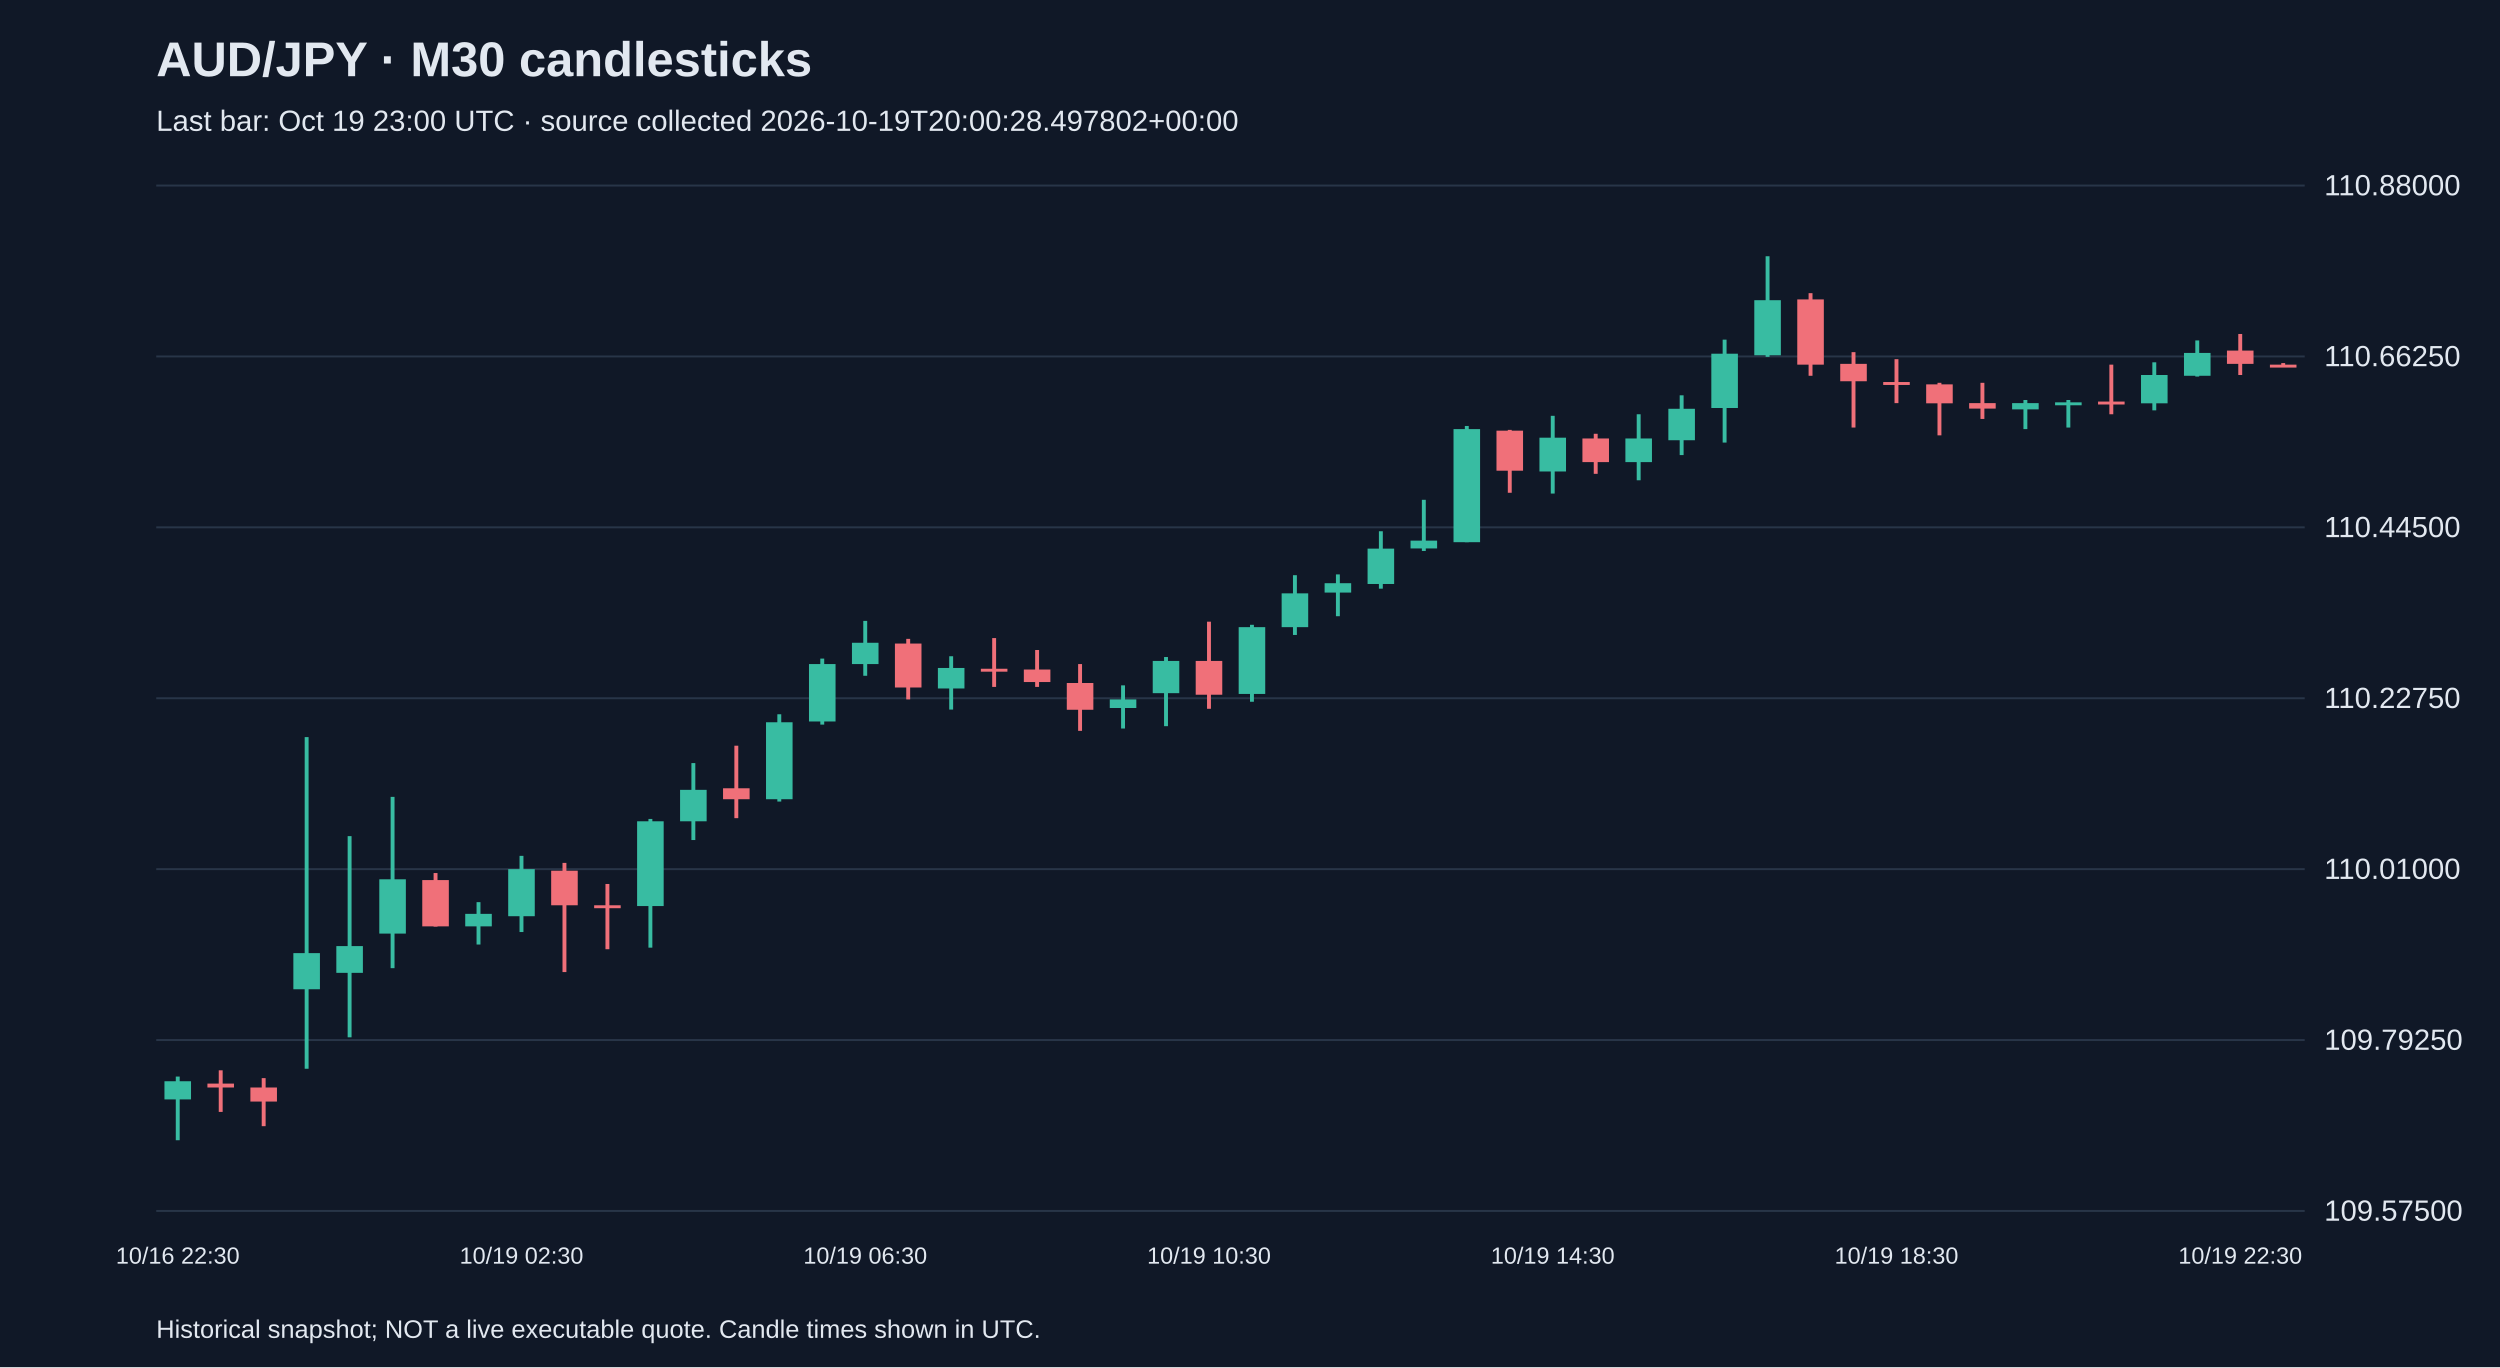
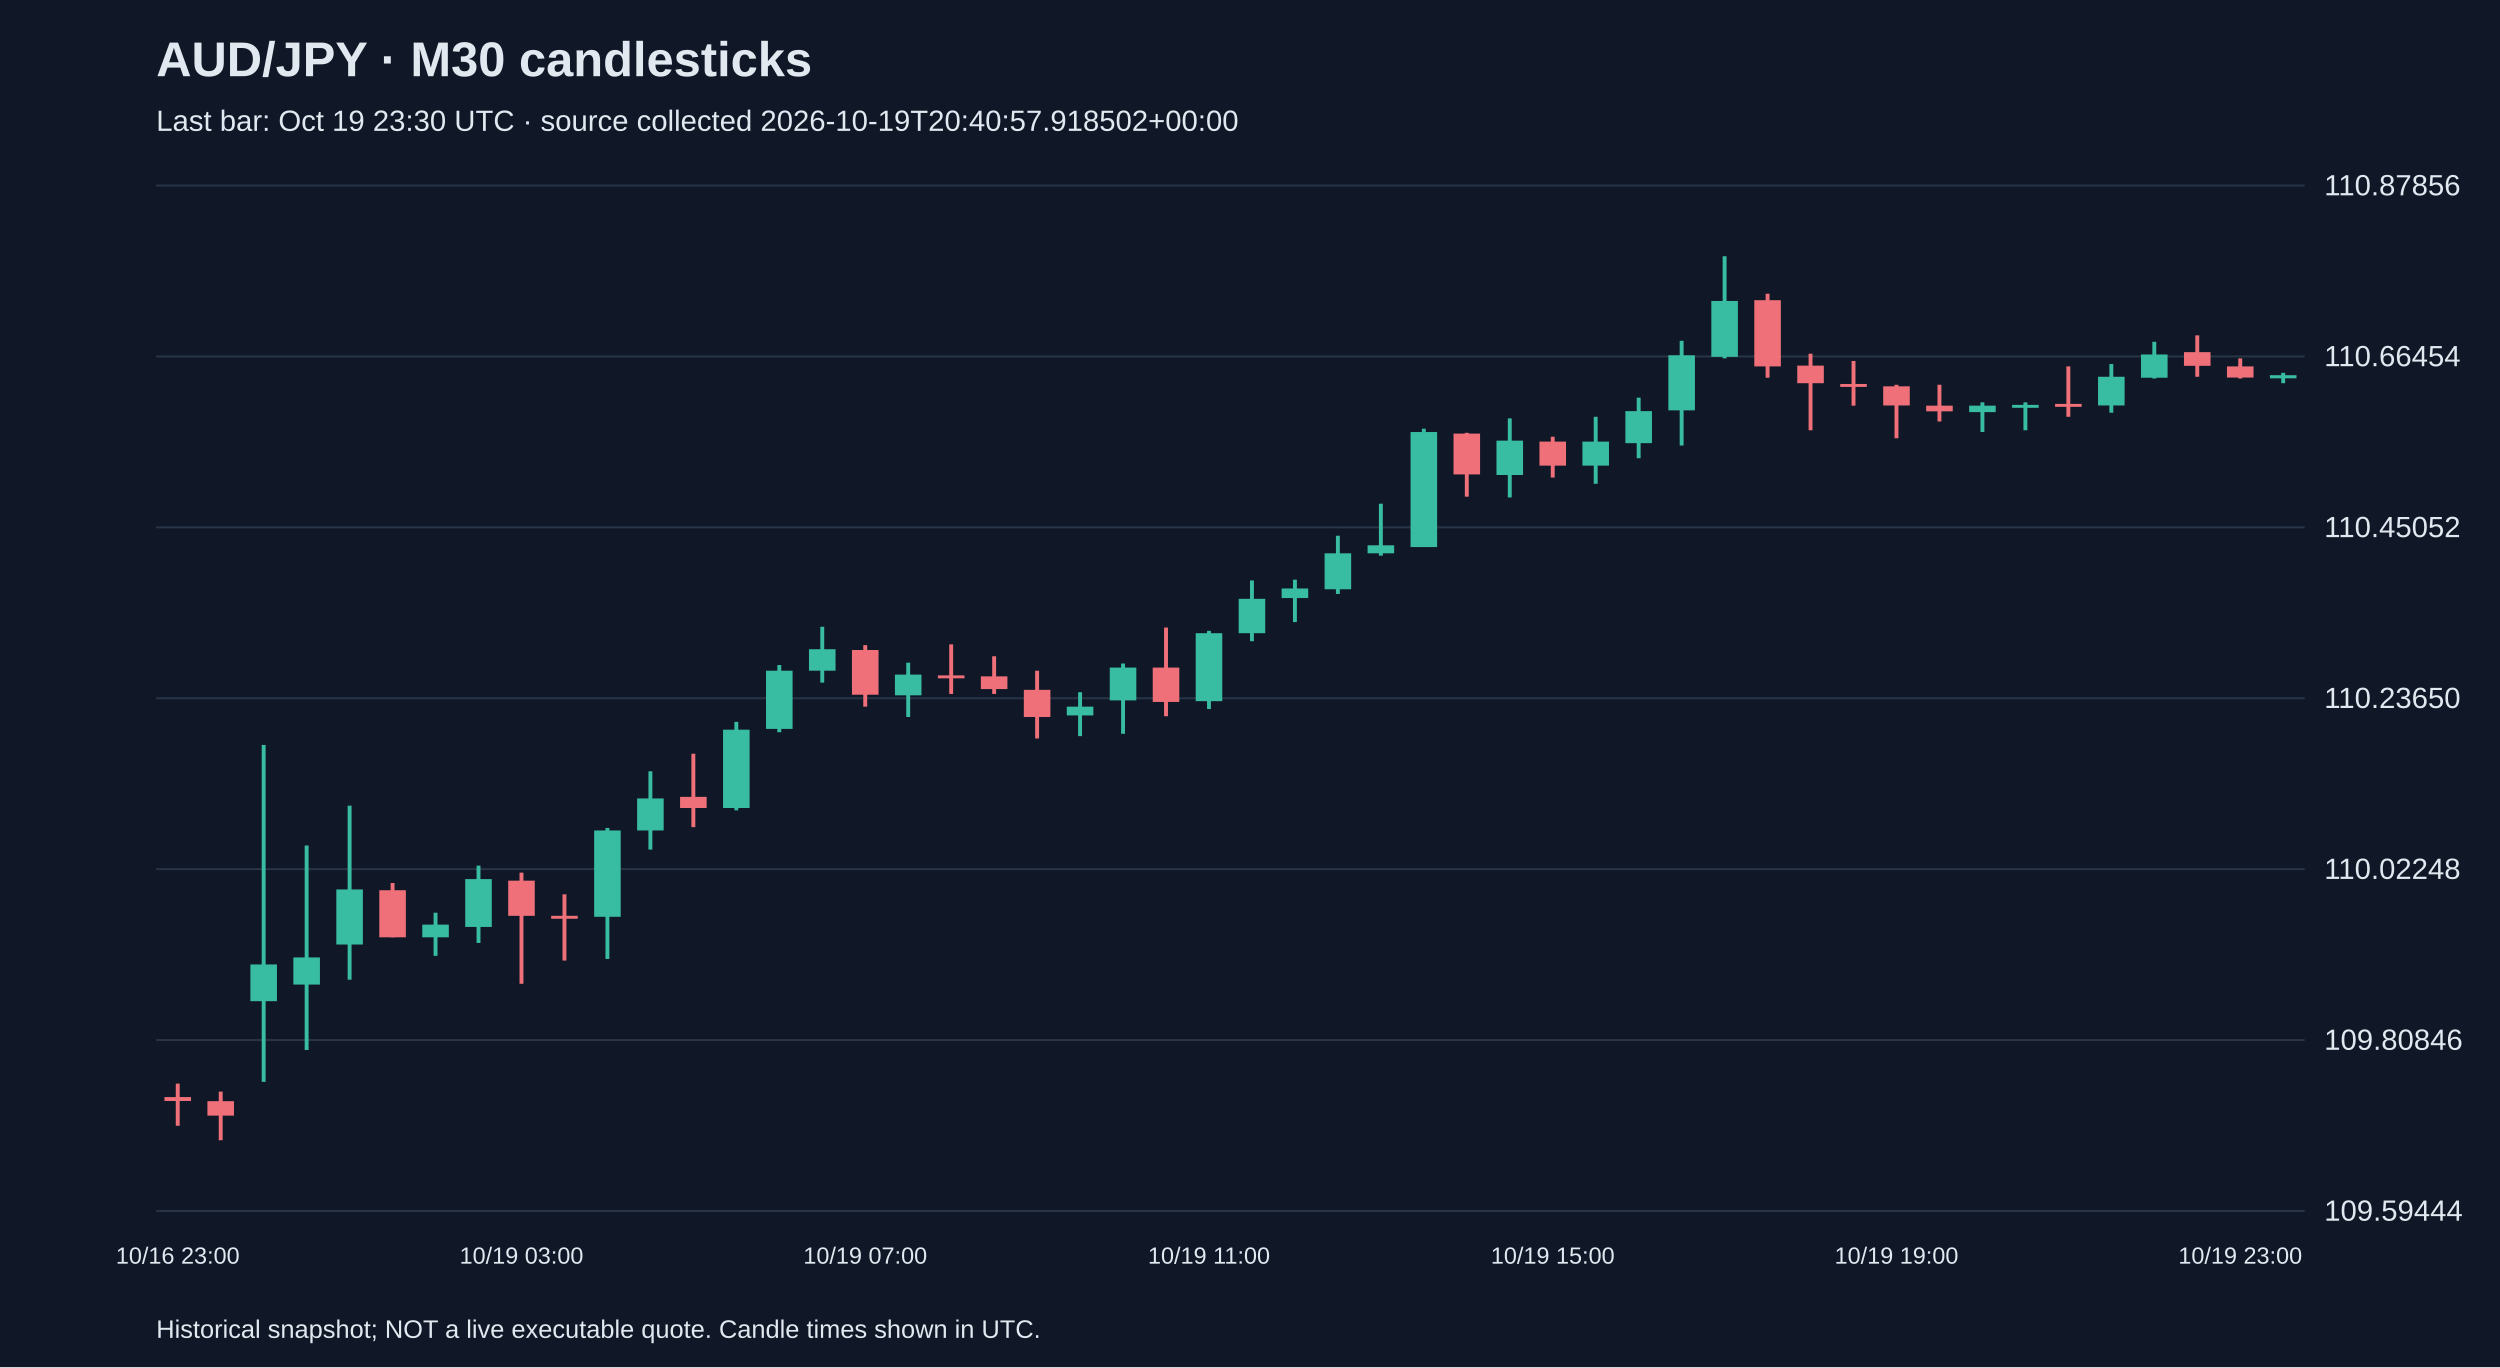
<svg xmlns="http://www.w3.org/2000/svg" viewBox="0 0 1280 700">
  <rect width="100%" height="100%" fill="#101827" />
  <style>text{font-family:Arial,sans-serif;fill:#e2e8f0}</style>
  <text x="80" y="39" font-size="25" font-weight="bold">AUD/JPY · M30 candlesticks</text>
-   <text x="80" y="67" font-size="15" fill="#a6b1c5">Last bar: Oct 19 23:00 UTC · source collected 2026-10-19T20:00:28.497802+00:00</text>
+   <text x="80" y="67" font-size="15" fill="#a6b1c5">Last bar: Oct 19 23:30 UTC · source collected 2026-10-19T20:40:57.918502+00:00</text>
  <line x1="80" y1="620.0" x2="1180" y2="620.0" stroke="#283548" />
-   <text x="1190" y="625.0" font-size="15">109.57500</text>
+   <text x="1190" y="625.0" font-size="15">109.59444</text>
  <line x1="80" y1="532.5" x2="1180" y2="532.5" stroke="#283548" />
-   <text x="1190" y="537.5" font-size="15">109.79250</text>
+   <text x="1190" y="537.5" font-size="15">109.80846</text>
  <line x1="80" y1="445.0" x2="1180" y2="445.0" stroke="#283548" />
-   <text x="1190" y="450.0" font-size="15">110.01000</text>
+   <text x="1190" y="450.0" font-size="15">110.02248</text>
  <line x1="80" y1="357.5" x2="1180" y2="357.5" stroke="#283548" />
-   <text x="1190" y="362.5" font-size="15">110.22750</text>
+   <text x="1190" y="362.5" font-size="15">110.23650</text>
  <line x1="80" y1="270.0" x2="1180" y2="270.0" stroke="#283548" />
-   <text x="1190" y="275.0" font-size="15">110.44500</text>
+   <text x="1190" y="275.0" font-size="15">110.45052</text>
  <line x1="80" y1="182.5" x2="1180" y2="182.5" stroke="#283548" />
-   <text x="1190" y="187.5" font-size="15">110.66250</text>
+   <text x="1190" y="187.5" font-size="15">110.66454</text>
  <line x1="80" y1="95.0" x2="1180" y2="95.0" stroke="#283548" />
-   <text x="1190" y="100.0" font-size="15">110.88000</text>
-   <line x1="91.0" y1="551.2" x2="91.0" y2="583.8" stroke="#38bca2" stroke-width="2" />
-   <rect x="84.2" y="553.6" width="13.6" height="9.3" fill="#38bca2" />
-   <text x="91.0" y="647" text-anchor="middle" font-size="12">10/16 22:30</text>
-   <line x1="113.0" y1="548.0" x2="113.0" y2="569.3" stroke="#f07079" stroke-width="2" />
-   <rect x="106.2" y="554.8" width="13.6" height="2.0" fill="#f07079" />
-   <line x1="135.0" y1="552.0" x2="135.0" y2="576.6" stroke="#f07079" stroke-width="2" />
-   <rect x="128.2" y="556.8" width="13.6" height="7.2" fill="#f07079" />
-   <line x1="157.0" y1="377.4" x2="157.0" y2="547.2" stroke="#38bca2" stroke-width="2" />
-   <rect x="150.2" y="488.0" width="13.6" height="18.5" fill="#38bca2" />
-   <line x1="179.0" y1="428.1" x2="179.0" y2="531.1" stroke="#38bca2" stroke-width="2" />
-   <rect x="172.2" y="484.4" width="13.6" height="13.7" fill="#38bca2" />
-   <line x1="201.0" y1="408.0" x2="201.0" y2="495.7" stroke="#38bca2" stroke-width="2" />
-   <rect x="194.2" y="450.2" width="13.6" height="27.8" fill="#38bca2" />
-   <line x1="223.0" y1="447.0" x2="223.0" y2="474.4" stroke="#f07079" stroke-width="2" />
-   <rect x="216.2" y="450.6" width="13.6" height="23.7" fill="#f07079" />
-   <line x1="245.0" y1="461.9" x2="245.0" y2="483.6" stroke="#38bca2" stroke-width="2" />
-   <rect x="238.2" y="467.9" width="13.6" height="6.4" fill="#38bca2" />
-   <line x1="267.0" y1="438.2" x2="267.0" y2="477.2" stroke="#38bca2" stroke-width="2" />
-   <rect x="260.2" y="445.0" width="13.6" height="24.1" fill="#38bca2" />
-   <text x="267.0" y="647" text-anchor="middle" font-size="12">10/19 02:30</text>
-   <line x1="289.0" y1="441.8" x2="289.0" y2="497.7" stroke="#f07079" stroke-width="2" />
-   <rect x="282.2" y="445.8" width="13.6" height="17.7" fill="#f07079" />
-   <line x1="311.0" y1="452.6" x2="311.0" y2="486.0" stroke="#f07079" stroke-width="2" />
-   <rect x="304.2" y="463.5" width="13.6" height="1.5" fill="#f07079" />
-   <line x1="333.0" y1="419.3" x2="333.0" y2="485.2" stroke="#38bca2" stroke-width="2" />
-   <rect x="326.2" y="420.5" width="13.6" height="43.4" fill="#38bca2" />
-   <line x1="355.0" y1="390.7" x2="355.0" y2="430.1" stroke="#38bca2" stroke-width="2" />
-   <rect x="348.2" y="404.4" width="13.6" height="16.1" fill="#38bca2" />
-   <line x1="377.0" y1="381.8" x2="377.0" y2="418.9" stroke="#f07079" stroke-width="2" />
-   <rect x="370.2" y="403.6" width="13.6" height="5.6" fill="#f07079" />
-   <line x1="399.0" y1="365.7" x2="399.0" y2="410.4" stroke="#38bca2" stroke-width="2" />
-   <rect x="392.2" y="369.8" width="13.6" height="39.4" fill="#38bca2" />
-   <line x1="421.0" y1="337.2" x2="421.0" y2="371.0" stroke="#38bca2" stroke-width="2" />
-   <rect x="414.2" y="340.0" width="13.6" height="29.4" fill="#38bca2" />
-   <line x1="443.0" y1="317.9" x2="443.0" y2="346.0" stroke="#38bca2" stroke-width="2" />
-   <rect x="436.2" y="329.1" width="13.6" height="10.9" fill="#38bca2" />
-   <text x="443.0" y="647" text-anchor="middle" font-size="12">10/19 06:30</text>
-   <line x1="465.0" y1="327.1" x2="465.0" y2="358.1" stroke="#f07079" stroke-width="2" />
-   <rect x="458.2" y="329.5" width="13.6" height="22.5" fill="#f07079" />
-   <line x1="487.0" y1="336.0" x2="487.0" y2="363.3" stroke="#38bca2" stroke-width="2" />
-   <rect x="480.2" y="342.0" width="13.6" height="10.5" fill="#38bca2" />
-   <line x1="509.0" y1="326.7" x2="509.0" y2="351.7" stroke="#f07079" stroke-width="2" />
-   <rect x="502.2" y="342.4" width="13.6" height="1.5" fill="#f07079" />
-   <line x1="531.0" y1="332.8" x2="531.0" y2="351.7" stroke="#f07079" stroke-width="2" />
-   <rect x="524.2" y="342.8" width="13.6" height="6.4" fill="#f07079" />
-   <line x1="553.0" y1="340.0" x2="553.0" y2="374.2" stroke="#f07079" stroke-width="2" />
-   <rect x="546.2" y="349.7" width="13.6" height="13.7" fill="#f07079" />
-   <line x1="575.0" y1="350.9" x2="575.0" y2="373.0" stroke="#38bca2" stroke-width="2" />
-   <rect x="568.2" y="358.1" width="13.6" height="4.4" fill="#38bca2" />
-   <line x1="597.0" y1="336.4" x2="597.0" y2="371.8" stroke="#38bca2" stroke-width="2" />
-   <rect x="590.2" y="338.4" width="13.6" height="16.5" fill="#38bca2" />
-   <line x1="619.0" y1="318.3" x2="619.0" y2="362.9" stroke="#f07079" stroke-width="2" />
-   <rect x="612.2" y="338.4" width="13.6" height="17.3" fill="#f07079" />
-   <text x="619.0" y="647" text-anchor="middle" font-size="12">10/19 10:30</text>
-   <line x1="641.0" y1="319.9" x2="641.0" y2="359.3" stroke="#38bca2" stroke-width="2" />
-   <rect x="634.2" y="321.1" width="13.6" height="34.2" fill="#38bca2" />
-   <line x1="663.0" y1="294.5" x2="663.0" y2="325.1" stroke="#38bca2" stroke-width="2" />
-   <rect x="656.2" y="303.8" width="13.6" height="17.3" fill="#38bca2" />
-   <line x1="685.0" y1="294.1" x2="685.0" y2="315.5" stroke="#38bca2" stroke-width="2" />
-   <rect x="678.2" y="298.6" width="13.6" height="4.8" fill="#38bca2" />
-   <line x1="707.0" y1="272.0" x2="707.0" y2="301.4" stroke="#38bca2" stroke-width="2" />
-   <rect x="700.2" y="280.9" width="13.6" height="18.1" fill="#38bca2" />
-   <line x1="729.0" y1="255.9" x2="729.0" y2="282.1" stroke="#38bca2" stroke-width="2" />
-   <rect x="722.2" y="276.8" width="13.6" height="4.0" fill="#38bca2" />
-   <line x1="751.0" y1="218.1" x2="751.0" y2="277.6" stroke="#38bca2" stroke-width="2" />
-   <rect x="744.2" y="219.7" width="13.6" height="57.9" fill="#38bca2" />
-   <line x1="773.0" y1="220.1" x2="773.0" y2="252.3" stroke="#f07079" stroke-width="2" />
-   <rect x="766.2" y="220.5" width="13.6" height="20.5" fill="#f07079" />
-   <line x1="795.0" y1="212.9" x2="795.0" y2="252.7" stroke="#38bca2" stroke-width="2" />
-   <rect x="788.2" y="224.1" width="13.6" height="17.3" fill="#38bca2" />
-   <text x="795.0" y="647" text-anchor="middle" font-size="12">10/19 14:30</text>
-   <line x1="817.0" y1="222.1" x2="817.0" y2="242.6" stroke="#f07079" stroke-width="2" />
-   <rect x="810.2" y="224.5" width="13.6" height="12.1" fill="#f07079" />
-   <line x1="839.0" y1="212.1" x2="839.0" y2="245.9" stroke="#38bca2" stroke-width="2" />
-   <rect x="832.2" y="224.5" width="13.6" height="12.1" fill="#38bca2" />
-   <line x1="861.0" y1="202.4" x2="861.0" y2="233.0" stroke="#38bca2" stroke-width="2" />
-   <rect x="854.2" y="209.3" width="13.6" height="16.1" fill="#38bca2" />
-   <line x1="883.0" y1="173.9" x2="883.0" y2="226.6" stroke="#38bca2" stroke-width="2" />
-   <rect x="876.2" y="181.1" width="13.6" height="27.8" fill="#38bca2" />
-   <line x1="905.0" y1="131.2" x2="905.0" y2="182.7" stroke="#38bca2" stroke-width="2" />
-   <rect x="898.2" y="153.7" width="13.6" height="28.2" fill="#38bca2" />
-   <line x1="927.0" y1="150.1" x2="927.0" y2="192.4" stroke="#f07079" stroke-width="2" />
-   <rect x="920.2" y="153.3" width="13.6" height="33.4" fill="#f07079" />
-   <line x1="949.0" y1="180.3" x2="949.0" y2="218.9" stroke="#f07079" stroke-width="2" />
-   <rect x="942.2" y="186.3" width="13.6" height="8.9" fill="#f07079" />
-   <line x1="971.0" y1="183.9" x2="971.0" y2="206.4" stroke="#f07079" stroke-width="2" />
-   <rect x="964.2" y="195.6" width="13.6" height="1.5" fill="#f07079" />
-   <text x="971.0" y="647" text-anchor="middle" font-size="12">10/19 18:30</text>
-   <line x1="993.0" y1="196.0" x2="993.0" y2="222.9" stroke="#f07079" stroke-width="2" />
-   <rect x="986.2" y="196.8" width="13.6" height="9.7" fill="#f07079" />
-   <line x1="1015.0" y1="196.0" x2="1015.0" y2="214.5" stroke="#f07079" stroke-width="2" />
-   <rect x="1008.2" y="206.4" width="13.6" height="2.8" fill="#f07079" />
-   <line x1="1037.0" y1="204.8" x2="1037.0" y2="219.7" stroke="#38bca2" stroke-width="2" />
-   <rect x="1030.2" y="206.4" width="13.6" height="3.2" fill="#38bca2" />
-   <line x1="1059.0" y1="204.8" x2="1059.0" y2="218.9" stroke="#38bca2" stroke-width="2" />
-   <rect x="1052.2" y="206.0" width="13.6" height="1.5" fill="#38bca2" />
-   <line x1="1081.0" y1="186.7" x2="1081.0" y2="212.1" stroke="#f07079" stroke-width="2" />
-   <rect x="1074.2" y="205.6" width="13.6" height="1.5" fill="#f07079" />
-   <line x1="1103.0" y1="185.5" x2="1103.0" y2="210.1" stroke="#38bca2" stroke-width="2" />
-   <rect x="1096.2" y="192.0" width="13.6" height="14.5" fill="#38bca2" />
-   <line x1="1125.0" y1="174.3" x2="1125.0" y2="192.8" stroke="#38bca2" stroke-width="2" />
-   <rect x="1118.2" y="180.7" width="13.6" height="11.7" fill="#38bca2" />
-   <line x1="1147.0" y1="171.0" x2="1147.0" y2="192.0" stroke="#f07079" stroke-width="2" />
-   <rect x="1140.2" y="179.5" width="13.6" height="6.8" fill="#f07079" />
-   <text x="1147.0" y="647" text-anchor="middle" font-size="12">10/19 22:30</text>
-   <line x1="1169.0" y1="185.9" x2="1169.0" y2="187.9" stroke="#f07079" stroke-width="2" />
-   <rect x="1162.2" y="186.7" width="13.6" height="1.5" fill="#f07079" />
+   <text x="1190" y="100.0" font-size="15">110.87856</text>
+   <line x1="91.0" y1="554.8" x2="91.0" y2="576.4" stroke="#f07079" stroke-width="2" />
+   <rect x="84.2" y="561.7" width="13.6" height="2.0" fill="#f07079" />
+   <text x="91.0" y="647" text-anchor="middle" font-size="12">10/16 23:00</text>
+   <line x1="113.0" y1="558.9" x2="113.0" y2="583.8" stroke="#f07079" stroke-width="2" />
+   <rect x="106.2" y="563.8" width="13.6" height="7.4" fill="#f07079" />
+   <line x1="135.0" y1="381.4" x2="135.0" y2="553.9" stroke="#38bca2" stroke-width="2" />
+   <rect x="128.2" y="493.8" width="13.6" height="18.8" fill="#38bca2" />
+   <line x1="157.0" y1="432.9" x2="157.0" y2="537.6" stroke="#38bca2" stroke-width="2" />
+   <rect x="150.2" y="490.2" width="13.6" height="13.9" fill="#38bca2" />
+   <line x1="179.0" y1="412.5" x2="179.0" y2="501.6" stroke="#38bca2" stroke-width="2" />
+   <rect x="172.2" y="455.4" width="13.6" height="28.2" fill="#38bca2" />
+   <line x1="201.0" y1="452.1" x2="201.0" y2="479.9" stroke="#f07079" stroke-width="2" />
+   <rect x="194.2" y="455.8" width="13.6" height="24.1" fill="#f07079" />
+   <line x1="223.0" y1="467.3" x2="223.0" y2="489.4" stroke="#38bca2" stroke-width="2" />
+   <rect x="216.2" y="473.4" width="13.6" height="6.5" fill="#38bca2" />
+   <line x1="245.0" y1="443.2" x2="245.0" y2="482.8" stroke="#38bca2" stroke-width="2" />
+   <rect x="238.2" y="450.1" width="13.6" height="24.5" fill="#38bca2" />
+   <line x1="267.0" y1="446.8" x2="267.0" y2="503.7" stroke="#f07079" stroke-width="2" />
+   <rect x="260.2" y="450.9" width="13.6" height="18.0" fill="#f07079" />
+   <text x="267.0" y="647" text-anchor="middle" font-size="12">10/19 03:00</text>
+   <line x1="289.0" y1="457.9" x2="289.0" y2="491.8" stroke="#f07079" stroke-width="2" />
+   <rect x="282.2" y="468.9" width="13.6" height="1.5" fill="#f07079" />
+   <line x1="311.0" y1="423.9" x2="311.0" y2="491.0" stroke="#38bca2" stroke-width="2" />
+   <rect x="304.2" y="425.2" width="13.6" height="44.2" fill="#38bca2" />
+   <line x1="333.0" y1="394.9" x2="333.0" y2="435.0" stroke="#38bca2" stroke-width="2" />
+   <rect x="326.2" y="408.8" width="13.6" height="16.4" fill="#38bca2" />
+   <line x1="355.0" y1="385.9" x2="355.0" y2="423.5" stroke="#f07079" stroke-width="2" />
+   <rect x="348.2" y="408.0" width="13.6" height="5.7" fill="#f07079" />
+   <line x1="377.0" y1="369.6" x2="377.0" y2="414.9" stroke="#38bca2" stroke-width="2" />
+   <rect x="370.2" y="373.6" width="13.6" height="40.1" fill="#38bca2" />
+   <line x1="399.0" y1="340.5" x2="399.0" y2="374.9" stroke="#38bca2" stroke-width="2" />
+   <rect x="392.2" y="343.4" width="13.6" height="29.8" fill="#38bca2" />
+   <line x1="421.0" y1="320.9" x2="421.0" y2="349.5" stroke="#38bca2" stroke-width="2" />
+   <rect x="414.2" y="332.4" width="13.6" height="11.0" fill="#38bca2" />
+   <line x1="443.0" y1="330.3" x2="443.0" y2="361.8" stroke="#f07079" stroke-width="2" />
+   <rect x="436.2" y="332.8" width="13.6" height="22.9" fill="#f07079" />
+   <text x="443.0" y="647" text-anchor="middle" font-size="12">10/19 07:00</text>
+   <line x1="465.0" y1="339.3" x2="465.0" y2="367.1" stroke="#38bca2" stroke-width="2" />
+   <rect x="458.2" y="345.4" width="13.6" height="10.6" fill="#38bca2" />
+   <line x1="487.0" y1="329.9" x2="487.0" y2="355.3" stroke="#f07079" stroke-width="2" />
+   <rect x="480.2" y="345.8" width="13.6" height="1.5" fill="#f07079" />
+   <line x1="509.0" y1="336.0" x2="509.0" y2="355.3" stroke="#f07079" stroke-width="2" />
+   <rect x="502.2" y="346.3" width="13.6" height="6.5" fill="#f07079" />
+   <line x1="531.0" y1="343.4" x2="531.0" y2="378.1" stroke="#f07079" stroke-width="2" />
+   <rect x="524.2" y="353.2" width="13.6" height="13.9" fill="#f07079" />
+   <line x1="553.0" y1="354.4" x2="553.0" y2="376.9" stroke="#38bca2" stroke-width="2" />
+   <rect x="546.2" y="361.8" width="13.6" height="4.5" fill="#38bca2" />
+   <line x1="575.0" y1="339.7" x2="575.0" y2="375.7" stroke="#38bca2" stroke-width="2" />
+   <rect x="568.2" y="341.8" width="13.6" height="16.8" fill="#38bca2" />
+   <line x1="597.0" y1="321.3" x2="597.0" y2="366.7" stroke="#f07079" stroke-width="2" />
+   <rect x="590.2" y="341.8" width="13.6" height="17.6" fill="#f07079" />
+   <line x1="619.0" y1="323.0" x2="619.0" y2="363.0" stroke="#38bca2" stroke-width="2" />
+   <rect x="612.2" y="324.2" width="13.6" height="34.8" fill="#38bca2" />
+   <text x="619.0" y="647" text-anchor="middle" font-size="12">10/19 11:00</text>
+   <line x1="641.0" y1="297.2" x2="641.0" y2="328.3" stroke="#38bca2" stroke-width="2" />
+   <rect x="634.2" y="306.6" width="13.6" height="17.6" fill="#38bca2" />
+   <line x1="663.0" y1="296.8" x2="663.0" y2="318.5" stroke="#38bca2" stroke-width="2" />
+   <rect x="656.2" y="301.3" width="13.6" height="4.9" fill="#38bca2" />
+   <line x1="685.0" y1="274.3" x2="685.0" y2="304.1" stroke="#38bca2" stroke-width="2" />
+   <rect x="678.2" y="283.3" width="13.6" height="18.4" fill="#38bca2" />
+   <line x1="707.0" y1="257.9" x2="707.0" y2="284.5" stroke="#38bca2" stroke-width="2" />
+   <rect x="700.2" y="279.2" width="13.6" height="4.1" fill="#38bca2" />
+   <line x1="729.0" y1="219.5" x2="729.0" y2="280.0" stroke="#38bca2" stroke-width="2" />
+   <rect x="722.2" y="221.2" width="13.6" height="58.9" fill="#38bca2" />
+   <line x1="751.0" y1="221.6" x2="751.0" y2="254.3" stroke="#f07079" stroke-width="2" />
+   <rect x="744.2" y="222.0" width="13.6" height="20.9" fill="#f07079" />
+   <line x1="773.0" y1="214.2" x2="773.0" y2="254.7" stroke="#38bca2" stroke-width="2" />
+   <rect x="766.2" y="225.6" width="13.6" height="17.6" fill="#38bca2" />
+   <line x1="795.0" y1="223.6" x2="795.0" y2="244.5" stroke="#f07079" stroke-width="2" />
+   <rect x="788.2" y="226.1" width="13.6" height="12.3" fill="#f07079" />
+   <text x="795.0" y="647" text-anchor="middle" font-size="12">10/19 15:00</text>
+   <line x1="817.0" y1="213.4" x2="817.0" y2="247.7" stroke="#38bca2" stroke-width="2" />
+   <rect x="810.2" y="226.1" width="13.6" height="12.3" fill="#38bca2" />
+   <line x1="839.0" y1="203.6" x2="839.0" y2="234.6" stroke="#38bca2" stroke-width="2" />
+   <rect x="832.2" y="210.5" width="13.6" height="16.4" fill="#38bca2" />
+   <line x1="861.0" y1="174.5" x2="861.0" y2="228.1" stroke="#38bca2" stroke-width="2" />
+   <rect x="854.2" y="181.9" width="13.6" height="28.2" fill="#38bca2" />
+   <line x1="883.0" y1="131.2" x2="883.0" y2="183.5" stroke="#38bca2" stroke-width="2" />
+   <rect x="876.2" y="154.1" width="13.6" height="28.6" fill="#38bca2" />
+   <line x1="905.0" y1="150.4" x2="905.0" y2="193.4" stroke="#f07079" stroke-width="2" />
+   <rect x="898.2" y="153.7" width="13.6" height="33.9" fill="#f07079" />
+   <line x1="927.0" y1="181.1" x2="927.0" y2="220.3" stroke="#f07079" stroke-width="2" />
+   <rect x="920.2" y="187.2" width="13.6" height="9.0" fill="#f07079" />
+   <line x1="949.0" y1="184.8" x2="949.0" y2="207.7" stroke="#f07079" stroke-width="2" />
+   <rect x="942.2" y="196.6" width="13.6" height="1.5" fill="#f07079" />
+   <line x1="971.0" y1="197.0" x2="971.0" y2="224.4" stroke="#f07079" stroke-width="2" />
+   <rect x="964.2" y="197.8" width="13.6" height="9.8" fill="#f07079" />
+   <text x="971.0" y="647" text-anchor="middle" font-size="12">10/19 19:00</text>
+   <line x1="993.0" y1="197.0" x2="993.0" y2="215.8" stroke="#f07079" stroke-width="2" />
+   <rect x="986.2" y="207.7" width="13.6" height="2.9" fill="#f07079" />
+   <line x1="1015.0" y1="206.0" x2="1015.0" y2="221.2" stroke="#38bca2" stroke-width="2" />
+   <rect x="1008.2" y="207.7" width="13.6" height="3.3" fill="#38bca2" />
+   <line x1="1037.0" y1="206.0" x2="1037.0" y2="220.3" stroke="#38bca2" stroke-width="2" />
+   <rect x="1030.2" y="207.3" width="13.6" height="1.5" fill="#38bca2" />
+   <line x1="1059.0" y1="187.6" x2="1059.0" y2="213.4" stroke="#f07079" stroke-width="2" />
+   <rect x="1052.2" y="206.8" width="13.6" height="1.5" fill="#f07079" />
+   <line x1="1081.0" y1="186.4" x2="1081.0" y2="211.3" stroke="#38bca2" stroke-width="2" />
+   <rect x="1074.2" y="192.9" width="13.6" height="14.7" fill="#38bca2" />
+   <line x1="1103.0" y1="175.0" x2="1103.0" y2="193.8" stroke="#38bca2" stroke-width="2" />
+   <rect x="1096.2" y="181.5" width="13.6" height="11.9" fill="#38bca2" />
+   <line x1="1125.0" y1="171.7" x2="1125.0" y2="192.9" stroke="#f07079" stroke-width="2" />
+   <rect x="1118.2" y="180.3" width="13.6" height="7.0" fill="#f07079" />
+   <line x1="1147.0" y1="183.5" x2="1147.0" y2="193.8" stroke="#f07079" stroke-width="2" />
+   <rect x="1140.2" y="187.6" width="13.6" height="5.7" fill="#f07079" />
+   <text x="1147.0" y="647" text-anchor="middle" font-size="12">10/19 23:00</text>
+   <line x1="1169.0" y1="190.9" x2="1169.0" y2="196.2" stroke="#38bca2" stroke-width="2" />
+   <rect x="1162.2" y="192.1" width="13.6" height="1.6" fill="#38bca2" />
  <text x="80" y="685" font-size="13">Historical snapshot; NOT a live executable quote. Candle times shown in UTC.</text>
</svg>
